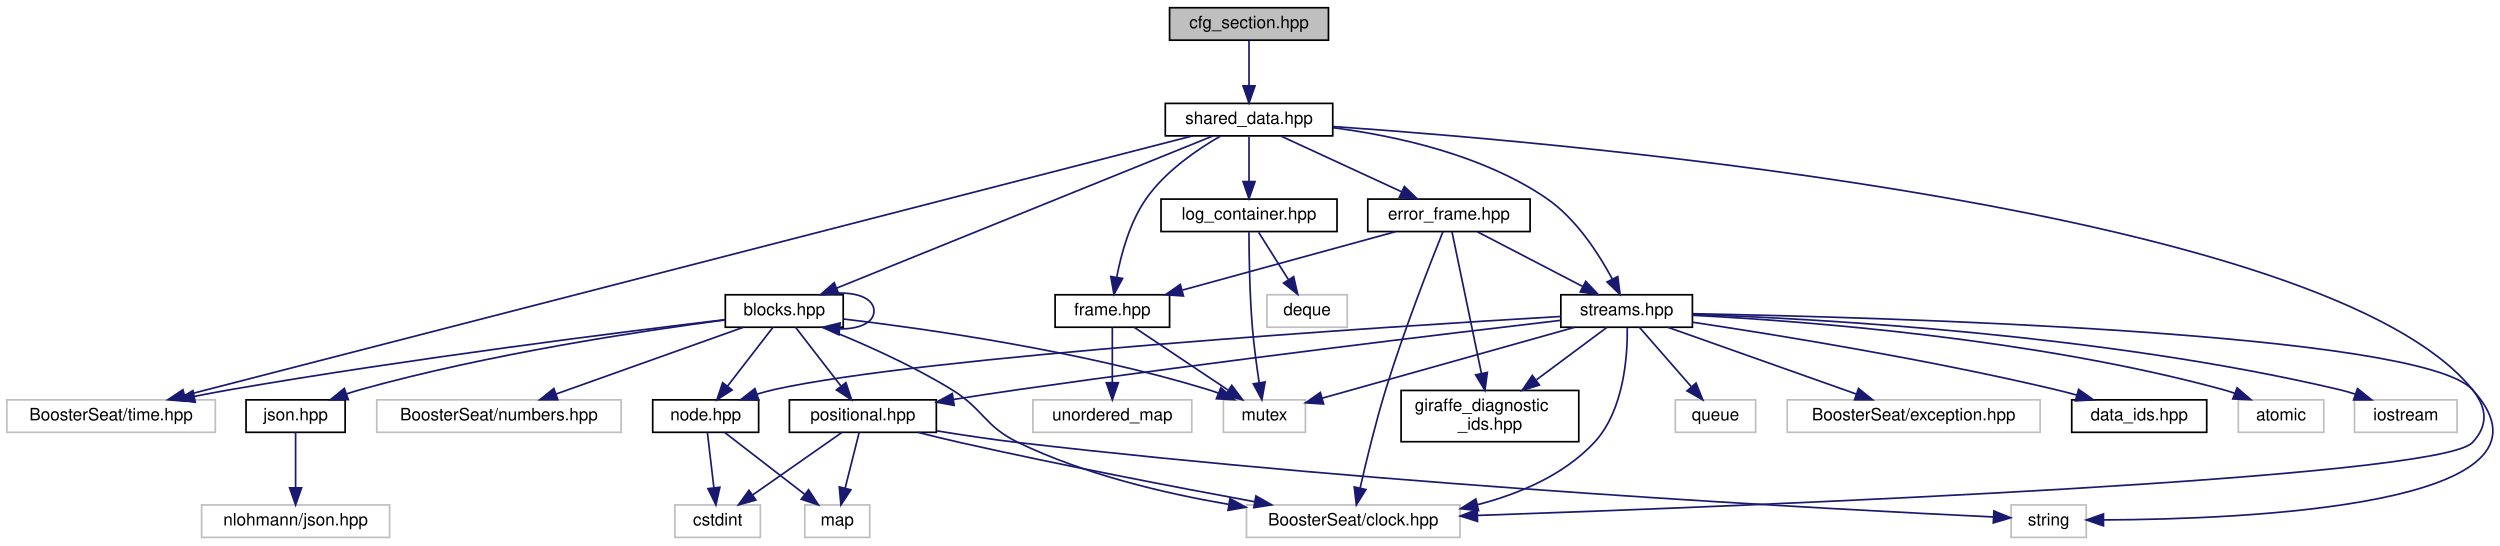
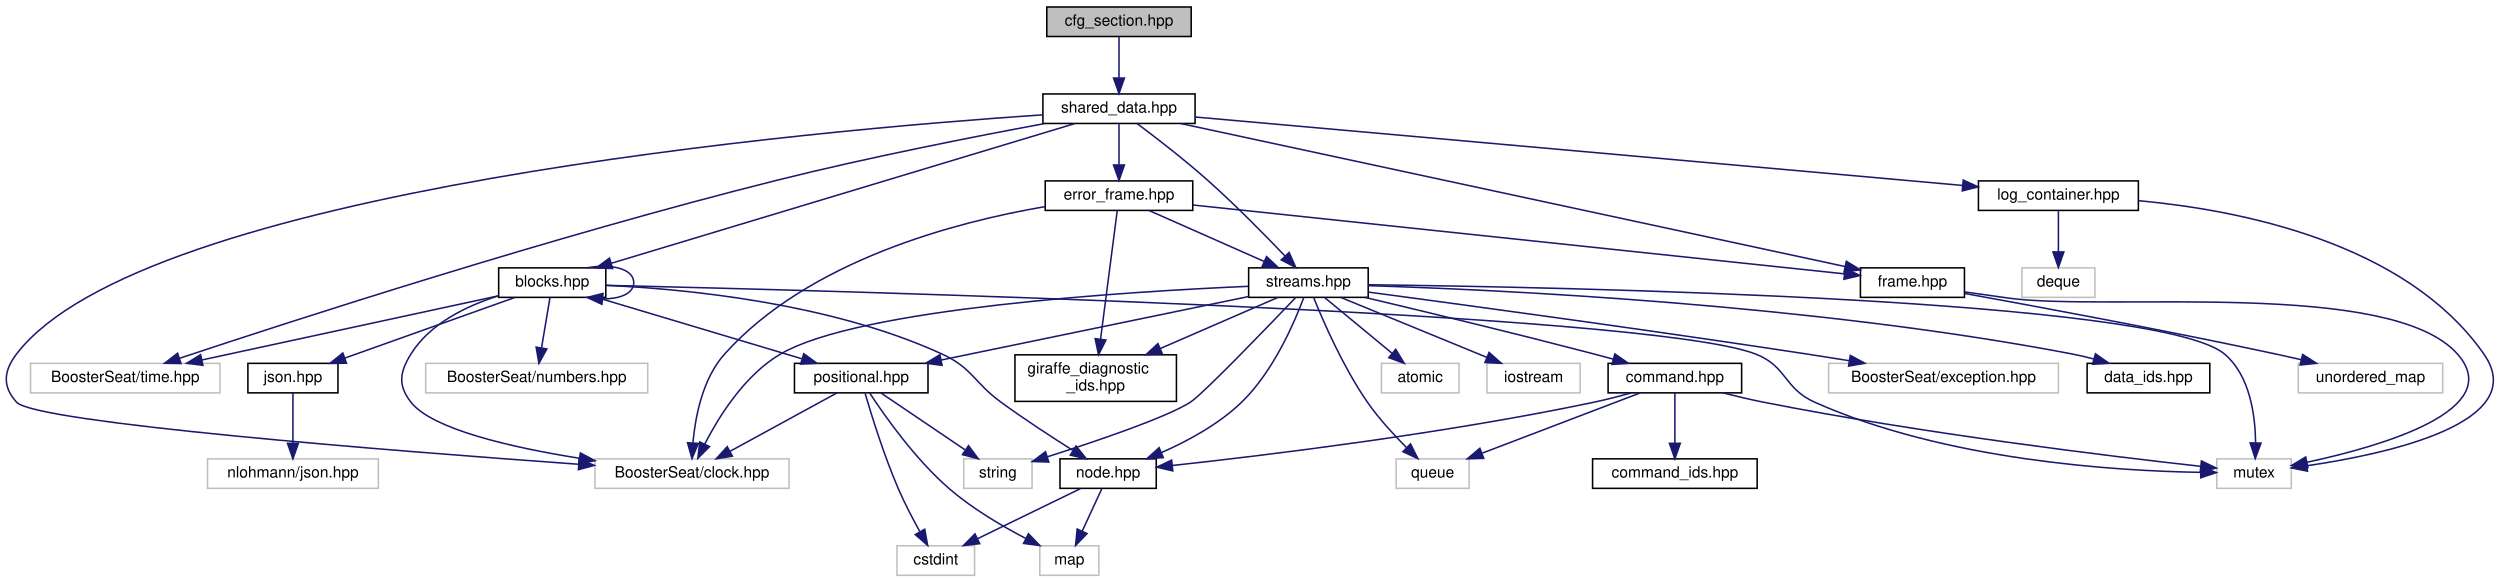
- <svg xmlns="http://www.w3.org/2000/svg" xmlns:xlink="http://www.w3.org/1999/xlink" width="1463pt" height="319pt" viewBox="0.00 0.00 1463.15 319.00">
-   <g id="graph0" class="graph" transform="scale(1 1) rotate(0) translate(4 315)">
+ <svg xmlns="http://www.w3.org/2000/svg" xmlns:xlink="http://www.w3.org/1999/xlink" width="1610pt" height="375pt" viewBox="0.00 0.00 1610.05 375.00">
+   <g id="graph0" class="graph" transform="scale(1 1) rotate(0) translate(4 371)">
    <g id="node1" class="node">
      <g id="a_node1">
        <a xlink:title="This file contains the base class for all configuration sections.">
-           <polygon fill="#bfbfbf" stroke="black" points="680.5,-291.5 680.5,-310.5 773.5,-310.5 773.5,-291.5 680.5,-291.5" />
-           <text text-anchor="middle" x="727" y="-298.5" font-family="Helvetica,sans-Serif" font-size="10.00">cfg_section.hpp</text>
+           <polygon fill="#bfbfbf" stroke="black" points="670.15,-347.5 670.15,-366.5 763.15,-366.5 763.15,-347.5 670.15,-347.5" />
+           <text text-anchor="middle" x="716.65" y="-354.5" font-family="Helvetica,sans-Serif" font-size="10.00">cfg_section.hpp</text>
        </a>
      </g>
    </g>
    <g id="node2" class="node">
      <g id="a_node2">
        <a xlink:href="shared__data_8hpp.html" target="_top" xlink:title="Contains the SharedData struct, used across all modules and extensions.">
-           <polygon fill="none" stroke="black" points="678,-235.5 678,-254.5 776,-254.5 776,-235.5 678,-235.5" />
-           <text text-anchor="middle" x="727" y="-242.5" font-family="Helvetica,sans-Serif" font-size="10.00">shared_data.hpp</text>
+           <polygon fill="none" stroke="black" points="667.65,-291.5 667.65,-310.5 765.65,-310.5 765.65,-291.5 667.65,-291.5" />
+           <text text-anchor="middle" x="716.65" y="-298.5" font-family="Helvetica,sans-Serif" font-size="10.00">shared_data.hpp</text>
        </a>
      </g>
    </g>
    <g id="edge1" class="edge">
-       <path fill="none" stroke="midnightblue" d="M727,-291.08C727,-284.01 727,-273.86 727,-264.99" />
-       <polygon fill="midnightblue" stroke="midnightblue" points="730.5,-264.75 727,-254.75 723.5,-264.75 730.5,-264.75" />
+       <path fill="none" stroke="midnightblue" d="M716.65,-347.08C716.65,-340.01 716.65,-329.86 716.65,-320.99" />
+       <polygon fill="midnightblue" stroke="midnightblue" points="720.15,-320.75 716.65,-310.75 713.15,-320.75 720.15,-320.75" />
    </g>
    <g id="node3" class="node">
      <g id="a_node3">
        <a xlink:title=" ">
-           <polygon fill="none" stroke="#bfbfbf" points="725.5,-0.5 725.5,-19.5 850.5,-19.5 850.5,-0.5 725.5,-0.5" />
-           <text text-anchor="middle" x="788" y="-7.5" font-family="Helvetica,sans-Serif" font-size="10.00">BoosterSeat/clock.hpp</text>
+           <polygon fill="none" stroke="#bfbfbf" points="379.15,-56.5 379.15,-75.5 504.15,-75.5 504.15,-56.5 379.15,-56.5" />
+           <text text-anchor="middle" x="441.65" y="-63.5" font-family="Helvetica,sans-Serif" font-size="10.00">BoosterSeat/clock.hpp</text>
        </a>
      </g>
    </g>
    <g id="edge2" class="edge">
-       <path fill="none" stroke="midnightblue" d="M776.21,-240.96C923.93,-230.71 1358.54,-191.98 1443,-87 1451.64,-76.26 1452.4,-66.07 1443,-56 1423.37,-34.97 1027.3,-19.12 860.77,-13.36" />
-       <polygon fill="midnightblue" stroke="midnightblue" points="860.73,-9.86 850.62,-13.01 860.49,-16.86 860.73,-9.86" />
+       <path fill="none" stroke="midnightblue" d="M667.62,-297.07C520.47,-287.13 87.79,-249.21 6.65,-143 -1.71,-132.05 -2.58,-122.23 6.65,-112 18.6,-98.75 247.65,-80.69 368.45,-72.03" />
+       <polygon fill="midnightblue" stroke="midnightblue" points="369,-75.5 378.73,-71.3 368.5,-68.52 369,-75.5" />
    </g>
    <g id="node4" class="node">
      <g id="a_node4">
        <a xlink:title=" ">
-           <polygon fill="none" stroke="#bfbfbf" points="0,-62 0,-81 122,-81 122,-62 0,-62" />
-           <text text-anchor="middle" x="61" y="-69" font-family="Helvetica,sans-Serif" font-size="10.00">BoosterSeat/time.hpp</text>
+           <polygon fill="none" stroke="#bfbfbf" points="15.65,-118 15.65,-137 137.65,-137 137.65,-118 15.65,-118" />
+           <text text-anchor="middle" x="76.65" y="-125" font-family="Helvetica,sans-Serif" font-size="10.00">BoosterSeat/time.hpp</text>
        </a>
      </g>
    </g>
    <g id="edge3" class="edge">
-       <path fill="none" stroke="midnightblue" d="M693.97,-235.5C583.69,-207.1 228.1,-115.53 104.12,-83.6" />
-       <polygon fill="midnightblue" stroke="midnightblue" points="104.78,-80.16 94.23,-81.06 103.04,-86.94 104.78,-80.16" />
+       <path fill="none" stroke="midnightblue" d="M668.75,-291.44C624,-283.14 555.46,-269.7 496.65,-255 352.3,-218.92 183.63,-164.23 111.86,-140.35" />
+       <polygon fill="midnightblue" stroke="midnightblue" points="112.58,-136.9 101.98,-137.05 110.36,-143.54 112.58,-136.9" />
    </g>
    <g id="node5" class="node">
      <g id="a_node5">
        <a xlink:href="blocks_8hpp.html" target="_top" xlink:title=" ">
-           <polygon fill="none" stroke="black" points="420.5,-123.5 420.5,-142.5 489.5,-142.5 489.5,-123.5 420.5,-123.5" />
-           <text text-anchor="middle" x="455" y="-130.5" font-family="Helvetica,sans-Serif" font-size="10.00">blocks.hpp</text>
+           <polygon fill="none" stroke="black" points="317.15,-179.5 317.15,-198.5 386.15,-198.5 386.15,-179.5 317.15,-179.5" />
+           <text text-anchor="middle" x="351.65" y="-186.5" font-family="Helvetica,sans-Serif" font-size="10.00">blocks.hpp</text>
        </a>
      </g>
    </g>
    <g id="edge4" class="edge">
-       <path fill="none" stroke="midnightblue" d="M705.66,-235.37C657.69,-215.97 541.22,-168.87 485.58,-146.37" />
-       <polygon fill="midnightblue" stroke="midnightblue" points="486.83,-143.1 476.24,-142.59 484.2,-149.59 486.83,-143.1" />
+       <path fill="none" stroke="midnightblue" d="M688.31,-291.46C623.28,-271.86 463.3,-223.65 389.75,-201.48" />
+       <polygon fill="midnightblue" stroke="midnightblue" points="390.55,-198.07 379.97,-198.53 388.53,-204.77 390.55,-198.07" />
    </g>
    <g id="node15" class="node">
      <g id="a_node15">
        <a xlink:href="error__frame_8hpp.html" target="_top" xlink:title="The error frame.">
-           <polygon fill="none" stroke="black" points="796.5,-179.5 796.5,-198.5 891.5,-198.5 891.5,-179.5 796.5,-179.5" />
-           <text text-anchor="middle" x="844" y="-186.5" font-family="Helvetica,sans-Serif" font-size="10.00">error_frame.hpp</text>
+           <polygon fill="none" stroke="black" points="669.15,-235.5 669.15,-254.5 764.15,-254.5 764.15,-235.5 669.15,-235.5" />
+           <text text-anchor="middle" x="716.65" y="-242.5" font-family="Helvetica,sans-Serif" font-size="10.00">error_frame.hpp</text>
        </a>
      </g>
    </g>
    <g id="edge20" class="edge">
-       <path fill="none" stroke="midnightblue" d="M745.54,-235.44C764.62,-226.64 794.57,-212.81 816.44,-202.72" />
-       <polygon fill="midnightblue" stroke="midnightblue" points="817.93,-205.88 825.55,-198.52 815,-199.53 817.93,-205.88" />
+       <path fill="none" stroke="midnightblue" d="M716.65,-291.08C716.65,-284.01 716.65,-273.86 716.65,-264.99" />
+       <polygon fill="midnightblue" stroke="midnightblue" points="720.15,-264.75 716.65,-254.75 713.15,-264.75 720.15,-264.75" />
    </g>
    <g id="node16" class="node">
      <g id="a_node16">
        <a xlink:href="frame_8hpp.html" target="_top" xlink:title=" ">
-           <polygon fill="none" stroke="black" points="613.5,-123.5 613.5,-142.5 680.5,-142.5 680.5,-123.5 613.5,-123.5" />
-           <text text-anchor="middle" x="647" y="-130.5" font-family="Helvetica,sans-Serif" font-size="10.00">frame.hpp</text>
-         </a>
-       </g>
-     </g>
-     <g id="edge38" class="edge">
-       <path fill="none" stroke="midnightblue" d="M710.44,-235.46C696.9,-227.68 678.24,-214.98 667,-199 657.34,-185.27 652.24,-166.74 649.62,-152.98" />
-       <polygon fill="midnightblue" stroke="midnightblue" points="653.01,-152.05 647.95,-142.75 646.11,-153.18 653.01,-152.05" />
+           <polygon fill="none" stroke="black" points="1194.15,-179.5 1194.15,-198.5 1261.15,-198.5 1261.15,-179.5 1194.15,-179.5" />
+           <text text-anchor="middle" x="1227.65" y="-186.5" font-family="Helvetica,sans-Serif" font-size="10.00">frame.hpp</text>
+         </a>
+       </g>
+     </g>
+     <g id="edge43" class="edge">
+       <path fill="none" stroke="midnightblue" d="M756.32,-291.46C850.43,-271.2 1086.56,-220.37 1184.27,-199.34" />
+       <polygon fill="midnightblue" stroke="midnightblue" points="1185.08,-202.74 1194.12,-197.22 1183.6,-195.9 1185.08,-202.74" />
    </g>
    <g id="node19" class="node">
      <g id="a_node19">
        <a xlink:href="streams_8hpp.html" target="_top" xlink:title="The header file for the data streams.">
-           <polygon fill="none" stroke="black" points="909.5,-123.5 909.5,-142.5 986.5,-142.5 986.5,-123.5 909.5,-123.5" />
-           <text text-anchor="middle" x="948" y="-130.5" font-family="Helvetica,sans-Serif" font-size="10.00">streams.hpp</text>
-         </a>
-       </g>
-     </g>
-     <g id="edge42" class="edge">
-       <path fill="none" stroke="midnightblue" d="M776.08,-240.29C813.12,-235.48 863.76,-224.42 901,-199 918.38,-187.14 931.62,-166.63 939.55,-151.82" />
-       <polygon fill="midnightblue" stroke="midnightblue" points="942.8,-153.15 944.18,-142.65 936.55,-150 942.8,-153.15" />
-     </g>
-     <g id="node25" class="node">
-       <g id="a_node25">
+           <polygon fill="none" stroke="black" points="800.15,-179.5 800.15,-198.5 877.15,-198.5 877.15,-179.5 800.15,-179.5" />
+           <text text-anchor="middle" x="838.65" y="-186.5" font-family="Helvetica,sans-Serif" font-size="10.00">streams.hpp</text>
+         </a>
+       </g>
+     </g>
+     <g id="edge47" class="edge">
+       <path fill="none" stroke="midnightblue" d="M728.33,-291.42C740.08,-282.63 758.58,-268.41 773.65,-255 791.43,-239.19 810.54,-219.76 823.41,-206.28" />
+       <polygon fill="midnightblue" stroke="midnightblue" points="826.21,-208.41 830.54,-198.74 821.13,-203.59 826.21,-208.41" />
+     </g>
+     <g id="node27" class="node">
+       <g id="a_node27">
        <a xlink:href="log__container_8hpp.html" target="_top" xlink:title="A simple logging system for debugging.">
-           <polygon fill="none" stroke="black" points="675.5,-179.5 675.5,-198.5 778.5,-198.5 778.5,-179.5 675.5,-179.5" />
-           <text text-anchor="middle" x="727" y="-186.5" font-family="Helvetica,sans-Serif" font-size="10.00">log_container.hpp</text>
-         </a>
-       </g>
-     </g>
-     <g id="edge39" class="edge">
-       <path fill="none" stroke="midnightblue" d="M727,-235.08C727,-228.01 727,-217.86 727,-208.99" />
-       <polygon fill="midnightblue" stroke="midnightblue" points="730.5,-208.75 727,-198.75 723.5,-208.75 730.5,-208.75" />
+           <polygon fill="none" stroke="black" points="1270.15,-235.5 1270.15,-254.5 1373.15,-254.5 1373.15,-235.5 1270.15,-235.5" />
+           <text text-anchor="middle" x="1321.65" y="-242.5" font-family="Helvetica,sans-Serif" font-size="10.00">log_container.hpp</text>
+         </a>
+       </g>
+     </g>
+     <g id="edge44" class="edge">
+       <path fill="none" stroke="midnightblue" d="M765.76,-295.64C856.03,-287.62 1054.42,-269.98 1221.65,-255 1234.05,-253.89 1247.31,-252.7 1259.99,-251.56" />
+       <polygon fill="midnightblue" stroke="midnightblue" points="1260.36,-255.04 1270.01,-250.66 1259.73,-248.07 1260.36,-255.04" />
    </g>
    <g id="edge6" class="edge">
-       <path fill="none" stroke="midnightblue" d="M477.58,-123.45C497.96,-115.31 528.44,-102.1 553,-87 571.86,-75.41 572.05,-65.6 592,-56 630.55,-37.44 677.11,-26.34 715.17,-19.81" />
-       <polygon fill="midnightblue" stroke="midnightblue" points="715.86,-23.24 725.16,-18.16 714.73,-16.33 715.86,-23.24" />
+       <path fill="none" stroke="midnightblue" d="M316.92,-180.46C296.74,-174.11 272.93,-162.76 260.65,-143 253.38,-131.3 252.16,-122.85 260.65,-112 274.28,-94.57 324.94,-82.92 369.21,-75.86" />
+       <polygon fill="midnightblue" stroke="midnightblue" points="369.77,-79.31 379.13,-74.33 368.71,-72.39 369.77,-79.31" />
    </g>
    <g id="edge8" class="edge">
-       <path fill="none" stroke="midnightblue" d="M420.36,-127.95C360.96,-120.84 235.93,-105.13 131,-87 124.18,-85.82 117.01,-84.47 109.97,-83.07" />
-       <polygon fill="midnightblue" stroke="midnightblue" points="110.29,-79.57 99.79,-81.01 108.9,-86.43 110.29,-79.57" />
+       <path fill="none" stroke="midnightblue" d="M317.1,-180.52C268.89,-170.09 181.17,-151.11 126.06,-139.19" />
+       <polygon fill="midnightblue" stroke="midnightblue" points="126.68,-135.74 116.17,-137.05 125.2,-142.59 126.68,-135.74" />
    </g>
    <g id="edge9" class="edge">
-       <path fill="none" stroke="midnightblue" d="M477.39,-142.53C492.61,-145.31 507.5,-142.13 507.5,-133 507.5,-125.94 498.59,-122.44 487.51,-122.5" />
-       <polygon fill="midnightblue" stroke="midnightblue" points="487.01,-119.03 477.39,-123.47 487.68,-126 487.01,-119.03" />
+       <path fill="none" stroke="midnightblue" d="M374.04,-198.53C389.26,-201.31 404.15,-198.13 404.15,-189 404.15,-181.94 395.24,-178.44 384.16,-178.5" />
+       <polygon fill="midnightblue" stroke="midnightblue" points="383.66,-175.03 374.04,-179.47 384.33,-182 383.66,-175.03" />
    </g>
    <g id="node6" class="node">
      <g id="a_node6">
        <a xlink:title=" ">
-           <polygon fill="none" stroke="#bfbfbf" points="712,-62 712,-81 760,-81 760,-62 712,-62" />
-           <text text-anchor="middle" x="736" y="-69" font-family="Helvetica,sans-Serif" font-size="10.00">mutex</text>
+           <polygon fill="none" stroke="#bfbfbf" points="1423.65,-56.5 1423.65,-75.5 1471.65,-75.5 1471.65,-56.5 1423.65,-56.5" />
+           <text text-anchor="middle" x="1447.65" y="-63.5" font-family="Helvetica,sans-Serif" font-size="10.00">mutex</text>
        </a>
      </g>
    </g>
    <g id="edge5" class="edge">
-       <path fill="none" stroke="midnightblue" d="M489.7,-128.31C538.22,-122.56 628.72,-109.71 703,-87 704.93,-86.41 706.9,-85.74 708.86,-85.02" />
-       <polygon fill="midnightblue" stroke="midnightblue" points="710.53,-88.11 718.48,-81.11 707.9,-81.63 710.53,-88.11" />
+       <path fill="none" stroke="midnightblue" d="M386.29,-187.24C527.72,-183.98 1057.1,-170.07 1126.65,-143 1146.96,-135.09 1144.76,-120.91 1164.65,-112 1248.3,-74.55 1358.1,-67.69 1413.11,-66.8" />
+       <polygon fill="midnightblue" stroke="midnightblue" points="1413.39,-70.29 1423.35,-66.69 1413.32,-63.29 1413.39,-70.29" />
    </g>
    <g id="node7" class="node">
      <g id="a_node7">
        <a xlink:title=" ">
-           <polygon fill="none" stroke="#bfbfbf" points="216.5,-62 216.5,-81 359.5,-81 359.5,-62 216.5,-62" />
-           <text text-anchor="middle" x="288" y="-69" font-family="Helvetica,sans-Serif" font-size="10.00">BoosterSeat/numbers.hpp</text>
+           <polygon fill="none" stroke="#bfbfbf" points="270.15,-118 270.15,-137 413.15,-137 413.15,-118 270.15,-118" />
+           <text text-anchor="middle" x="341.65" y="-125" font-family="Helvetica,sans-Serif" font-size="10.00">BoosterSeat/numbers.hpp</text>
        </a>
      </g>
    </g>
    <g id="edge7" class="edge">
-       <path fill="none" stroke="midnightblue" d="M431.07,-123.48C402.3,-113.22 353.84,-95.96 321.4,-84.4" />
-       <polygon fill="midnightblue" stroke="midnightblue" points="322.48,-81.07 311.88,-81.01 320.13,-87.66 322.48,-81.07" />
+       <path fill="none" stroke="midnightblue" d="M350.22,-179.48C348.81,-171.08 346.61,-157.98 344.79,-147.16" />
+       <polygon fill="midnightblue" stroke="midnightblue" points="348.19,-146.29 343.08,-137.01 341.29,-147.45 348.19,-146.29" />
    </g>
    <g id="node8" class="node">
      <g id="a_node8">
        <a xlink:href="json_8hpp.html" target="_top" xlink:title="Simple wrapper around nlohmann/json.hpp to provide a common interface.">
-           <polygon fill="none" stroke="black" points="140,-62 140,-81 198,-81 198,-62 140,-62" />
-           <text text-anchor="middle" x="169" y="-69" font-family="Helvetica,sans-Serif" font-size="10.00">json.hpp</text>
+           <polygon fill="none" stroke="black" points="155.65,-118 155.65,-137 213.65,-137 213.65,-118 155.65,-118" />
+           <text text-anchor="middle" x="184.65" y="-125" font-family="Helvetica,sans-Serif" font-size="10.00">json.hpp</text>
        </a>
      </g>
    </g>
    <g id="edge10" class="edge">
-       <path fill="none" stroke="midnightblue" d="M420.45,-127.79C372.11,-121.43 281.82,-107.87 207,-87 204.35,-86.26 201.63,-85.41 198.91,-84.5" />
-       <polygon fill="midnightblue" stroke="midnightblue" points="199.87,-81.13 189.28,-81.03 197.5,-87.71 199.87,-81.13" />
+       <path fill="none" stroke="midnightblue" d="M327.72,-179.48C298.95,-169.22 250.49,-151.96 218.05,-140.4" />
+       <polygon fill="midnightblue" stroke="midnightblue" points="219.13,-137.07 208.53,-137.01 216.78,-143.66 219.13,-137.07" />
    </g>
    <g id="node10" class="node">
      <g id="a_node10">
        <a xlink:href="node_8hpp.html" target="_top" xlink:title="Contains structures that are used to identify components of the flight system.">
-           <polygon fill="none" stroke="black" points="378,-62 378,-81 440,-81 440,-62 378,-62" />
-           <text text-anchor="middle" x="409" y="-69" font-family="Helvetica,sans-Serif" font-size="10.00">node.hpp</text>
+           <polygon fill="none" stroke="black" points="678.65,-56.5 678.65,-75.5 740.65,-75.5 740.65,-56.5 678.65,-56.5" />
+           <text text-anchor="middle" x="709.65" y="-63.5" font-family="Helvetica,sans-Serif" font-size="10.00">node.hpp</text>
        </a>
      </g>
    </g>
    <g id="edge12" class="edge">
-       <path fill="none" stroke="midnightblue" d="M448.41,-123.48C441.51,-114.55 430.5,-100.31 421.87,-89.14" />
-       <polygon fill="midnightblue" stroke="midnightblue" points="424.46,-86.78 415.58,-81.01 418.93,-91.06 424.46,-86.78" />
+       <path fill="none" stroke="midnightblue" d="M386.15,-187.24C436.1,-184.96 530.45,-176.19 602.65,-143 622.45,-133.9 623.05,-124.86 640.65,-112 655.66,-101.03 673.22,-89.6 686.87,-81" />
+       <polygon fill="midnightblue" stroke="midnightblue" points="688.98,-83.81 695.61,-75.54 685.28,-77.87 688.98,-83.81" />
    </g>
    <g id="node13" class="node">
      <g id="a_node13">
        <a xlink:href="positional_8hpp.html" target="_top" xlink:title="Positional data for the flight system (gps/imu data)">
-           <polygon fill="none" stroke="black" points="458,-62 458,-81 544,-81 544,-62 458,-62" />
-           <text text-anchor="middle" x="501" y="-69" font-family="Helvetica,sans-Serif" font-size="10.00">positional.hpp</text>
+           <polygon fill="none" stroke="black" points="507.65,-118 507.65,-137 593.65,-137 593.65,-118 507.65,-118" />
+           <text text-anchor="middle" x="550.65" y="-125" font-family="Helvetica,sans-Serif" font-size="10.00">positional.hpp</text>
        </a>
      </g>
    </g>
    <g id="edge15" class="edge">
-       <path fill="none" stroke="midnightblue" d="M461.59,-123.48C468.49,-114.55 479.5,-100.31 488.13,-89.14" />
-       <polygon fill="midnightblue" stroke="midnightblue" points="491.07,-91.06 494.42,-81.01 485.54,-86.78 491.07,-91.06" />
+       <path fill="none" stroke="midnightblue" d="M380.16,-179.48C414.89,-169.09 473.69,-151.51 512.34,-139.95" />
+       <polygon fill="midnightblue" stroke="midnightblue" points="513.61,-143.23 522.19,-137.01 511.61,-136.52 513.61,-143.23" />
    </g>
    <g id="node9" class="node">
      <g id="a_node9">
        <a xlink:title=" ">
-           <polygon fill="none" stroke="#bfbfbf" points="114,-0.5 114,-19.5 224,-19.5 224,-0.5 114,-0.5" />
-           <text text-anchor="middle" x="169" y="-7.5" font-family="Helvetica,sans-Serif" font-size="10.00">nlohmann/json.hpp</text>
+           <polygon fill="none" stroke="#bfbfbf" points="129.65,-56.5 129.65,-75.5 239.65,-75.5 239.65,-56.5 129.65,-56.5" />
+           <text text-anchor="middle" x="184.65" y="-63.5" font-family="Helvetica,sans-Serif" font-size="10.00">nlohmann/json.hpp</text>
        </a>
      </g>
    </g>
    <g id="edge11" class="edge">
-       <path fill="none" stroke="midnightblue" d="M169,-61.98C169,-53.58 169,-40.48 169,-29.66" />
-       <polygon fill="midnightblue" stroke="midnightblue" points="172.5,-29.51 169,-19.51 165.5,-29.51 172.5,-29.51" />
+       <path fill="none" stroke="midnightblue" d="M184.65,-117.98C184.65,-109.58 184.65,-96.48 184.65,-85.66" />
+       <polygon fill="midnightblue" stroke="midnightblue" points="188.15,-85.51 184.65,-75.51 181.15,-85.51 188.15,-85.51" />
    </g>
    <g id="node11" class="node">
      <g id="a_node11">
        <a xlink:title=" ">
-           <polygon fill="none" stroke="#bfbfbf" points="391,-0.5 391,-19.5 441,-19.5 441,-0.5 391,-0.5" />
-           <text text-anchor="middle" x="416" y="-7.5" font-family="Helvetica,sans-Serif" font-size="10.00">cstdint</text>
+           <polygon fill="none" stroke="#bfbfbf" points="573.65,-0.5 573.65,-19.5 623.65,-19.5 623.65,-0.5 573.65,-0.5" />
+           <text text-anchor="middle" x="598.65" y="-7.5" font-family="Helvetica,sans-Serif" font-size="10.00">cstdint</text>
        </a>
      </g>
    </g>
    <g id="edge13" class="edge">
-       <path fill="none" stroke="midnightblue" d="M410,-61.98C410.99,-53.58 412.53,-40.48 413.8,-29.66" />
-       <polygon fill="midnightblue" stroke="midnightblue" points="417.31,-29.85 415,-19.51 410.35,-29.03 417.31,-29.85" />
+       <path fill="none" stroke="midnightblue" d="M691.82,-56.32C673.93,-47.62 646.18,-34.12 625.61,-24.11" />
+       <polygon fill="midnightblue" stroke="midnightblue" points="626.96,-20.88 616.44,-19.65 623.9,-27.18 626.96,-20.88" />
    </g>
    <g id="node12" class="node">
      <g id="a_node12">
        <a xlink:title=" ">
-           <polygon fill="none" stroke="#bfbfbf" points="467,-0.5 467,-19.5 505,-19.5 505,-0.5 467,-0.5" />
-           <text text-anchor="middle" x="486" y="-7.5" font-family="Helvetica,sans-Serif" font-size="10.00">map</text>
+           <polygon fill="none" stroke="#bfbfbf" points="665.65,-0.5 665.65,-19.5 703.65,-19.5 703.65,-0.5 665.65,-0.5" />
+           <text text-anchor="middle" x="684.65" y="-7.5" font-family="Helvetica,sans-Serif" font-size="10.00">map</text>
        </a>
      </g>
    </g>
    <g id="edge14" class="edge">
-       <path fill="none" stroke="midnightblue" d="M420.03,-61.98C432.27,-52.52 452.23,-37.1 466.99,-25.69" />
-       <polygon fill="midnightblue" stroke="midnightblue" points="469.22,-28.39 474.99,-19.51 464.94,-22.85 469.22,-28.39" />
+       <path fill="none" stroke="midnightblue" d="M705.52,-56.08C702.14,-48.77 697.23,-38.18 693.03,-29.1" />
+       <polygon fill="midnightblue" stroke="midnightblue" points="696.08,-27.36 688.7,-19.75 689.73,-30.3 696.08,-27.36" />
    </g>
    <g id="edge19" class="edge">
-       <path fill="none" stroke="midnightblue" d="M533.18,-61.98C541.26,-59.93 549.93,-57.81 558,-56 616.43,-42.86 683.71,-29.95 730.34,-21.36" />
-       <polygon fill="midnightblue" stroke="midnightblue" points="731.06,-24.78 740.26,-19.54 729.8,-17.9 731.06,-24.78" />
+       <path fill="none" stroke="midnightblue" d="M535.03,-117.98C517.06,-108.17 487.33,-91.93 466.24,-80.42" />
+       <polygon fill="midnightblue" stroke="midnightblue" points="467.69,-77.23 457.24,-75.51 464.34,-83.37 467.69,-77.23" />
    </g>
    <g id="edge16" class="edge">
-       <path fill="none" stroke="midnightblue" d="M488.82,-61.98C475.19,-52.43 452.87,-36.81 436.53,-25.37" />
-       <polygon fill="midnightblue" stroke="midnightblue" points="438.36,-22.38 428.16,-19.51 434.34,-28.11 438.36,-22.38" />
+       <path fill="none" stroke="midnightblue" d="M553.16,-117.65C557.11,-104.11 565.29,-77.59 574.65,-56 578.66,-46.76 583.84,-36.85 588.37,-28.68" />
+       <polygon fill="midnightblue" stroke="midnightblue" points="591.54,-30.18 593.43,-19.75 585.45,-26.72 591.54,-30.18" />
    </g>
    <g id="edge17" class="edge">
-       <path fill="none" stroke="midnightblue" d="M498.85,-61.98C496.71,-53.49 493.36,-40.2 490.62,-29.32" />
-       <polygon fill="midnightblue" stroke="midnightblue" points="493.98,-28.35 488.15,-19.51 487.2,-30.06 493.98,-28.35" />
+       <path fill="none" stroke="midnightblue" d="M556.13,-117.85C565.42,-103.65 585.45,-75.08 607.65,-56 622.43,-43.3 641.29,-32.21 656.65,-24.21" />
+       <polygon fill="midnightblue" stroke="midnightblue" points="658.34,-27.28 665.69,-19.65 655.19,-21.03 658.34,-27.28" />
    </g>
    <g id="node14" class="node">
      <g id="a_node14">
        <a xlink:title=" ">
-           <polygon fill="none" stroke="#bfbfbf" points="1173,-0.5 1173,-19.5 1217,-19.5 1217,-0.5 1173,-0.5" />
-           <text text-anchor="middle" x="1195" y="-7.5" font-family="Helvetica,sans-Serif" font-size="10.00">string</text>
+           <polygon fill="none" stroke="#bfbfbf" points="616.65,-56.5 616.65,-75.5 660.65,-75.5 660.65,-56.5 616.65,-56.5" />
+           <text text-anchor="middle" x="638.65" y="-63.5" font-family="Helvetica,sans-Serif" font-size="10.00">string</text>
        </a>
      </g>
    </g>
    <g id="edge18" class="edge">
-       <path fill="none" stroke="midnightblue" d="M544.41,-62.83C559.44,-60.37 576.43,-57.82 592,-56 809.18,-30.64 1072.12,-16.76 1162.6,-12.46" />
-       <polygon fill="midnightblue" stroke="midnightblue" points="1162.94,-15.95 1172.76,-11.99 1162.61,-8.96 1162.94,-15.95" />
+       <path fill="none" stroke="midnightblue" d="M563.26,-117.98C577.37,-108.43 600.48,-92.81 617.4,-81.37" />
+       <polygon fill="midnightblue" stroke="midnightblue" points="619.74,-84.01 626.07,-75.51 615.82,-78.21 619.74,-84.01" />
    </g>
    <g id="edge21" class="edge">
-       <path fill="none" stroke="midnightblue" d="M840.52,-179.46C833.56,-162.19 817.69,-121.81 807,-87 801.02,-67.54 795.54,-44.86 792.02,-29.37" />
-       <polygon fill="midnightblue" stroke="midnightblue" points="795.41,-28.51 789.82,-19.52 788.58,-30.04 795.41,-28.51" />
+       <path fill="none" stroke="midnightblue" d="M668.91,-237.93C611.68,-228.11 516.75,-203.33 462.65,-143 448.54,-127.27 443.81,-102.87 442.28,-85.98" />
+       <polygon fill="midnightblue" stroke="midnightblue" points="445.76,-85.46 441.66,-75.69 438.77,-85.88 445.76,-85.46" />
    </g>
    <g id="edge22" class="edge">
-       <path fill="none" stroke="midnightblue" d="M812.78,-179.44C779.07,-170.2 725.2,-155.44 688.07,-145.26" />
-       <polygon fill="midnightblue" stroke="midnightblue" points="688.64,-141.78 678.07,-142.52 686.79,-148.54 688.64,-141.78" />
+       <path fill="none" stroke="midnightblue" d="M764.27,-238.97C862.9,-228.55 1088.27,-204.73 1183.68,-194.65" />
+       <polygon fill="midnightblue" stroke="midnightblue" points="1184.28,-198.1 1193.85,-193.57 1183.54,-191.14 1184.28,-198.1" />
    </g>
    <g id="node18" class="node">
      <g id="a_node18">
        <a xlink:href="giraffe__diagnostic__ids_8hpp.html" target="_top" xlink:title=" ">
-           <polygon fill="none" stroke="black" points="816,-56.5 816,-86.5 920,-86.5 920,-56.5 816,-56.5" />
-           <text text-anchor="start" x="824" y="-74.5" font-family="Helvetica,sans-Serif" font-size="10.00">giraffe_diagnostic</text>
-           <text text-anchor="middle" x="868" y="-63.5" font-family="Helvetica,sans-Serif" font-size="10.00">_ids.hpp</text>
+           <polygon fill="none" stroke="black" points="649.65,-112.5 649.65,-142.5 753.65,-142.5 753.65,-112.5 649.65,-112.5" />
+           <text text-anchor="start" x="657.65" y="-130.5" font-family="Helvetica,sans-Serif" font-size="10.00">giraffe_diagnostic</text>
+           <text text-anchor="middle" x="701.65" y="-119.5" font-family="Helvetica,sans-Serif" font-size="10.00">_ids.hpp</text>
        </a>
      </g>
    </g>
    <g id="edge25" class="edge">
-       <path fill="none" stroke="midnightblue" d="M845.8,-179.32C849.41,-161.97 857.62,-122.46 862.98,-96.66" />
-       <polygon fill="midnightblue" stroke="midnightblue" points="866.47,-97.05 865.08,-86.55 859.62,-95.62 866.47,-97.05" />
+       <path fill="none" stroke="midnightblue" d="M715.52,-235.32C713.27,-217.97 708.14,-178.46 704.79,-152.66" />
+       <polygon fill="midnightblue" stroke="midnightblue" points="708.23,-152.01 703.47,-142.55 701.29,-152.91 708.23,-152.01" />
    </g>
    <g id="edge26" class="edge">
-       <path fill="none" stroke="midnightblue" d="M860.71,-179.32C877.31,-170.7 903,-157.36 922.22,-147.39" />
-       <polygon fill="midnightblue" stroke="midnightblue" points="924.07,-150.37 931.33,-142.65 920.84,-144.16 924.07,-150.37" />
+       <path fill="none" stroke="midnightblue" d="M735.98,-235.44C755.97,-226.6 787.39,-212.69 810.21,-202.59" />
+       <polygon fill="midnightblue" stroke="midnightblue" points="811.68,-205.76 819.41,-198.52 808.85,-199.36 811.68,-205.76" />
    </g>
    <g id="edge23" class="edge">
-       <path fill="none" stroke="midnightblue" d="M659.75,-123.48C674.03,-113.93 697.4,-98.31 714.51,-86.87" />
-       <polygon fill="midnightblue" stroke="midnightblue" points="716.9,-89.48 723.27,-81.01 713.01,-83.66 716.9,-89.48" />
+       <path fill="none" stroke="midnightblue" d="M1261.42,-182.97C1270.58,-181.64 1280.49,-180.24 1289.65,-179 1353.79,-170.35 1535.81,-191.51 1578.65,-143 1610.42,-107.03 1530.3,-83.72 1481.69,-73.3" />
+       <polygon fill="midnightblue" stroke="midnightblue" points="1482.34,-69.86 1471.84,-71.27 1480.93,-76.72 1482.34,-69.86" />
    </g>
    <g id="node17" class="node">
      <g id="a_node17">
        <a xlink:title=" ">
-           <polygon fill="none" stroke="#bfbfbf" points="600.5,-62 600.5,-81 693.5,-81 693.5,-62 600.5,-62" />
-           <text text-anchor="middle" x="647" y="-69" font-family="Helvetica,sans-Serif" font-size="10.00">unordered_map</text>
+           <polygon fill="none" stroke="#bfbfbf" points="1476.15,-118 1476.15,-137 1569.15,-137 1569.15,-118 1476.15,-118" />
+           <text text-anchor="middle" x="1522.65" y="-125" font-family="Helvetica,sans-Serif" font-size="10.00">unordered_map</text>
        </a>
      </g>
    </g>
    <g id="edge24" class="edge">
-       <path fill="none" stroke="midnightblue" d="M647,-123.48C647,-115.08 647,-101.98 647,-91.16" />
-       <polygon fill="midnightblue" stroke="midnightblue" points="650.5,-91.01 647,-81.01 643.5,-91.01 650.5,-91.01" />
+       <path fill="none" stroke="midnightblue" d="M1261.46,-181.97C1307.04,-173.74 1390.67,-158.25 1461.65,-143 1466.97,-141.86 1472.54,-140.61 1478.06,-139.34" />
+       <polygon fill="midnightblue" stroke="midnightblue" points="1478.93,-142.73 1487.87,-137.04 1477.34,-135.91 1478.93,-142.73" />
    </g>
    <g id="edge32" class="edge">
-       <path fill="none" stroke="midnightblue" d="M948.39,-123.21C948.58,-107.58 946.68,-74.85 929,-56 911.15,-36.97 885.29,-25.96 860.57,-19.6" />
-       <polygon fill="midnightblue" stroke="midnightblue" points="861.34,-16.18 850.8,-17.3 859.74,-23 861.34,-16.18" />
+       <path fill="none" stroke="midnightblue" d="M799.97,-186.61C722,-183.22 549.08,-172.51 498.65,-143 475.7,-129.57 459.04,-102.9 449.86,-85.01" />
+       <polygon fill="midnightblue" stroke="midnightblue" points="452.95,-83.35 445.43,-75.88 446.65,-86.4 452.95,-83.35" />
    </g>
    <g id="edge29" class="edge">
-       <path fill="none" stroke="midnightblue" d="M917.63,-123.48C878.47,-112.48 810.58,-93.43 769.82,-81.99" />
-       <polygon fill="midnightblue" stroke="midnightblue" points="770.65,-78.59 760.07,-79.26 768.75,-85.33 770.65,-78.59" />
-     </g>
-     <g id="edge36" class="edge">
-       <path fill="none" stroke="midnightblue" d="M909.45,-129.81C808.24,-123.86 536.77,-106.52 449,-87 445.76,-86.28 442.42,-85.36 439.11,-84.34" />
-       <polygon fill="midnightblue" stroke="midnightblue" points="440.05,-80.97 429.46,-81.06 437.8,-87.59 440.05,-80.97" />
-     </g>
-     <g id="edge37" class="edge">
-       <path fill="none" stroke="midnightblue" d="M909.49,-127.54C844.12,-119.89 707.33,-103.47 592,-87 579.75,-85.25 566.6,-83.23 554.2,-81.27" />
-       <polygon fill="midnightblue" stroke="midnightblue" points="554.43,-77.77 544.01,-79.64 553.33,-84.68 554.43,-77.77" />
+       <path fill="none" stroke="midnightblue" d="M877.25,-187.63C1001.68,-186.09 1386.6,-178.49 1428.65,-143 1445.02,-129.18 1448.44,-103.6 1448.65,-85.96" />
+       <polygon fill="midnightblue" stroke="midnightblue" points="1452.14,-85.64 1448.42,-75.72 1445.14,-85.79 1452.14,-85.64" />
+     </g>
+     <g id="edge41" class="edge">
+       <path fill="none" stroke="midnightblue" d="M835.68,-179.44C830.01,-164.19 816.35,-132.03 795.65,-112 781.07,-97.89 761.19,-87.1 744.21,-79.63" />
+       <polygon fill="midnightblue" stroke="midnightblue" points="745.19,-76.25 734.62,-75.61 742.49,-82.7 745.19,-76.25" />
+     </g>
+     <g id="edge42" class="edge">
+       <path fill="none" stroke="midnightblue" d="M800.11,-180.04C749.07,-169.49 658.89,-150.86 602.08,-139.13" />
+       <polygon fill="midnightblue" stroke="midnightblue" points="602.73,-135.69 592.23,-137.09 601.31,-142.54 602.73,-135.69" />
    </g>
    <g id="edge31" class="edge">
-       <path fill="none" stroke="midnightblue" d="M986.85,-131.41C1098.18,-129.32 1412.41,-120.49 1443,-87 1505.48,-18.58 1307.31,-11.05 1227.12,-10.73" />
-       <polygon fill="midnightblue" stroke="midnightblue" points="1227.07,-7.23 1217.07,-10.72 1227.07,-14.23 1227.07,-7.23" />
-     </g>
-     <g id="edge35" class="edge">
-       <path fill="none" stroke="midnightblue" d="M936.54,-123.48C925.8,-115.49 909.35,-103.25 895.25,-92.77" />
-       <polygon fill="midnightblue" stroke="midnightblue" points="896.97,-89.68 886.85,-86.52 892.79,-95.3 896.97,-89.68" />
+       <path fill="none" stroke="midnightblue" d="M830.46,-179.4C812.48,-160.58 770.52,-117.01 762.65,-112 747.05,-102.07 701.77,-86.76 670.48,-76.81" />
+       <polygon fill="midnightblue" stroke="midnightblue" points="671.45,-73.44 660.86,-73.78 669.35,-80.12 671.45,-73.44" />
+     </g>
+     <g id="edge40" class="edge">
+       <path fill="none" stroke="midnightblue" d="M819.02,-179.48C799.34,-170.93 768.43,-157.5 743.27,-146.57" />
+       <polygon fill="midnightblue" stroke="midnightblue" points="744.51,-143.3 733.94,-142.52 741.72,-149.72 744.51,-143.3" />
    </g>
    <g id="node20" class="node">
      <g id="a_node20">
        <a xlink:title=" ">
-           <polygon fill="none" stroke="#bfbfbf" points="1306,-62 1306,-81 1356,-81 1356,-62 1306,-62" />
-           <text text-anchor="middle" x="1331" y="-69" font-family="Helvetica,sans-Serif" font-size="10.00">atomic</text>
+           <polygon fill="none" stroke="#bfbfbf" points="885.65,-118 885.65,-137 935.65,-137 935.65,-118 885.65,-118" />
+           <text text-anchor="middle" x="910.65" y="-125" font-family="Helvetica,sans-Serif" font-size="10.00">atomic</text>
        </a>
      </g>
    </g>
    <g id="edge27" class="edge">
-       <path fill="none" stroke="midnightblue" d="M986.63,-130.48C1051.72,-127.15 1186.91,-116.96 1297,-87 1299.3,-86.37 1301.65,-85.63 1303.98,-84.8" />
-       <polygon fill="midnightblue" stroke="midnightblue" points="1305.31,-88.04 1313.33,-81.12 1302.74,-81.53 1305.31,-88.04" />
+       <path fill="none" stroke="midnightblue" d="M848.97,-179.48C860.3,-170.11 878.72,-154.88 892.49,-143.51" />
+       <polygon fill="midnightblue" stroke="midnightblue" points="894.88,-146.08 900.35,-137.01 890.42,-140.68 894.88,-146.08" />
    </g>
    <g id="node21" class="node">
      <g id="a_node21">
        <a xlink:title=" ">
-           <polygon fill="none" stroke="#bfbfbf" points="1374,-62 1374,-81 1434,-81 1434,-62 1374,-62" />
-           <text text-anchor="middle" x="1404" y="-69" font-family="Helvetica,sans-Serif" font-size="10.00">iostream</text>
+           <polygon fill="none" stroke="#bfbfbf" points="953.65,-118 953.65,-137 1013.65,-137 1013.65,-118 953.65,-118" />
+           <text text-anchor="middle" x="983.65" y="-125" font-family="Helvetica,sans-Serif" font-size="10.00">iostream</text>
        </a>
      </g>
    </g>
    <g id="edge28" class="edge">
-       <path fill="none" stroke="midnightblue" d="M986.77,-131.02C1061.1,-128.44 1228.4,-119.23 1365,-87 1368.06,-86.28 1371.22,-85.38 1374.34,-84.39" />
-       <polygon fill="midnightblue" stroke="midnightblue" points="1375.76,-87.6 1384.05,-81 1373.46,-80.99 1375.76,-87.6" />
+       <path fill="none" stroke="midnightblue" d="M859.43,-179.48C884.08,-169.36 925.4,-152.4 953.55,-140.85" />
+       <polygon fill="midnightblue" stroke="midnightblue" points="954.99,-144.04 962.91,-137.01 952.33,-137.57 954.99,-144.04" />
    </g>
    <g id="node22" class="node">
      <g id="a_node22">
        <a xlink:title=" ">
-           <polygon fill="none" stroke="#bfbfbf" points="976.5,-62 976.5,-81 1023.5,-81 1023.5,-62 976.5,-62" />
-           <text text-anchor="middle" x="1000" y="-69" font-family="Helvetica,sans-Serif" font-size="10.00">queue</text>
+           <polygon fill="none" stroke="#bfbfbf" points="895.15,-56.5 895.15,-75.5 942.15,-75.5 942.15,-56.5 895.15,-56.5" />
+           <text text-anchor="middle" x="918.65" y="-63.5" font-family="Helvetica,sans-Serif" font-size="10.00">queue</text>
        </a>
      </g>
    </g>
    <g id="edge30" class="edge">
-       <path fill="none" stroke="midnightblue" d="M955.45,-123.48C963.33,-114.46 975.94,-100.02 985.74,-88.81" />
-       <polygon fill="midnightblue" stroke="midnightblue" points="988.62,-90.84 992.56,-81.01 983.35,-86.24 988.62,-90.84" />
+       <path fill="none" stroke="midnightblue" d="M842.11,-179.11C848.03,-164.44 860.99,-134.53 876.65,-112 883.95,-101.49 893.61,-90.97 901.83,-82.74" />
+       <polygon fill="midnightblue" stroke="midnightblue" points="904.4,-85.12 909.13,-75.64 899.52,-80.1 904.4,-85.12" />
    </g>
    <g id="node23" class="node">
      <g id="a_node23">
        <a xlink:title=" ">
-           <polygon fill="none" stroke="#bfbfbf" points="1042,-62 1042,-81 1190,-81 1190,-62 1042,-62" />
-           <text text-anchor="middle" x="1116" y="-69" font-family="Helvetica,sans-Serif" font-size="10.00">BoosterSeat/exception.hpp</text>
+           <polygon fill="none" stroke="#bfbfbf" points="1173.65,-118 1173.65,-137 1321.65,-137 1321.65,-118 1173.65,-118" />
+           <text text-anchor="middle" x="1247.65" y="-125" font-family="Helvetica,sans-Serif" font-size="10.00">BoosterSeat/exception.hpp</text>
        </a>
      </g>
    </g>
    <g id="edge33" class="edge">
-       <path fill="none" stroke="midnightblue" d="M972.07,-123.48C1001.01,-113.22 1049.76,-95.96 1082.4,-84.4" />
-       <polygon fill="midnightblue" stroke="midnightblue" points="1083.72,-87.65 1091.97,-81.01 1081.38,-81.05 1083.72,-87.65" />
+       <path fill="none" stroke="midnightblue" d="M877.24,-182.9C937.56,-174.85 1057.85,-158.52 1159.65,-143 1168.44,-141.66 1177.71,-140.19 1186.8,-138.72" />
+       <polygon fill="midnightblue" stroke="midnightblue" points="1187.65,-142.13 1196.96,-137.07 1186.53,-135.22 1187.65,-142.13" />
    </g>
    <g id="node24" class="node">
      <g id="a_node24">
-         <a xlink:href="data__ids_8hpp.html" target="_top" xlink:title=" ">
-           <polygon fill="none" stroke="black" points="1208.5,-62 1208.5,-81 1287.5,-81 1287.5,-62 1208.5,-62" />
-           <text text-anchor="middle" x="1248" y="-69" font-family="Helvetica,sans-Serif" font-size="10.00">data_ids.hpp</text>
+         <a xlink:href="command_8hpp.html" target="_top" xlink:title="The command/queue system for the flight system.">
+           <polygon fill="none" stroke="black" points="1031.65,-118 1031.65,-137 1117.65,-137 1117.65,-118 1031.65,-118" />
+           <text text-anchor="middle" x="1074.65" y="-125" font-family="Helvetica,sans-Serif" font-size="10.00">command.hpp</text>
        </a>
      </g>
    </g>
    <g id="edge34" class="edge">
-       <path fill="none" stroke="midnightblue" d="M986.54,-126.44C1036.05,-119 1124.47,-104.65 1199,-87 1203.08,-86.03 1207.32,-84.93 1211.53,-83.77" />
-       <polygon fill="midnightblue" stroke="midnightblue" points="1212.53,-87.13 1221.19,-81.02 1210.61,-80.4 1212.53,-87.13" />
-     </g>
-     <g id="edge41" class="edge">
-       <path fill="none" stroke="midnightblue" d="M726.97,-179.15C727,-166.63 727.31,-143.03 729,-123 729.9,-112.35 731.51,-100.51 732.96,-90.98" />
-       <polygon fill="midnightblue" stroke="midnightblue" points="736.42,-91.47 734.53,-81.05 729.51,-90.37 736.42,-91.47" />
+       <path fill="none" stroke="midnightblue" d="M875.05,-179.46C912.23,-170.66 971.59,-156.36 1022.65,-143 1026.68,-141.95 1030.88,-140.82 1035.06,-139.68" />
+       <polygon fill="midnightblue" stroke="midnightblue" points="1036.01,-143.05 1044.72,-137.02 1034.15,-136.3 1036.01,-143.05" />
    </g>
    <g id="node26" class="node">
      <g id="a_node26">
-         <a xlink:title=" ">
-           <polygon fill="none" stroke="#bfbfbf" points="737.5,-123.5 737.5,-142.5 784.5,-142.5 784.5,-123.5 737.5,-123.5" />
-           <text text-anchor="middle" x="761" y="-130.5" font-family="Helvetica,sans-Serif" font-size="10.00">deque</text>
-         </a>
-       </g>
-     </g>
-     <g id="edge40" class="edge">
-       <path fill="none" stroke="midnightblue" d="M732.61,-179.08C737.37,-171.53 744.32,-160.49 750.15,-151.23" />
-       <polygon fill="midnightblue" stroke="midnightblue" points="753.12,-153.08 755.49,-142.75 747.2,-149.35 753.12,-153.08" />
+         <a xlink:href="data__ids_8hpp.html" target="_top" xlink:title=" ">
+           <polygon fill="none" stroke="black" points="1340.15,-118 1340.15,-137 1419.15,-137 1419.15,-118 1340.15,-118" />
+           <text text-anchor="middle" x="1379.65" y="-125" font-family="Helvetica,sans-Serif" font-size="10.00">data_ids.hpp</text>
+         </a>
+       </g>
+     </g>
+     <g id="edge39" class="edge">
+       <path fill="none" stroke="midnightblue" d="M877.29,-187.04C960.76,-184.41 1163.86,-174.98 1330.65,-143 1335.13,-142.14 1339.79,-141.04 1344.38,-139.83" />
+       <polygon fill="midnightblue" stroke="midnightblue" points="1345.53,-143.15 1354.2,-137.06 1343.63,-136.41 1345.53,-143.15" />
+     </g>
+     <g id="edge35" class="edge">
+       <path fill="none" stroke="midnightblue" d="M1105.58,-117.99C1113.99,-115.85 1123.14,-113.68 1131.65,-112 1233.24,-91.91 1354.89,-77.17 1413.19,-70.68" />
+       <polygon fill="midnightblue" stroke="midnightblue" points="1413.76,-74.13 1423.32,-69.56 1412.99,-67.18 1413.76,-74.13" />
+     </g>
+     <g id="edge38" class="edge">
+       <path fill="none" stroke="midnightblue" d="M1046.48,-117.93C1038.8,-115.79 1030.45,-113.64 1022.65,-112 926.36,-91.74 811.47,-77.79 751.23,-71.25" />
+       <polygon fill="midnightblue" stroke="midnightblue" points="751.3,-67.73 740.98,-70.15 750.55,-74.69 751.3,-67.73" />
+     </g>
+     <g id="edge36" class="edge">
+       <path fill="none" stroke="midnightblue" d="M1052.3,-117.98C1025.66,-107.81 980.94,-90.76 950.64,-79.2" />
+       <polygon fill="midnightblue" stroke="midnightblue" points="951.55,-75.8 940.96,-75.51 949.06,-82.34 951.55,-75.8" />
+     </g>
+     <g id="node25" class="node">
+       <g id="a_node25">
+         <a xlink:href="command__ids_8hpp.html" target="_top" xlink:title=" ">
+           <polygon fill="none" stroke="black" points="1021.65,-56.5 1021.65,-75.5 1127.65,-75.5 1127.65,-56.5 1021.65,-56.5" />
+           <text text-anchor="middle" x="1074.65" y="-63.5" font-family="Helvetica,sans-Serif" font-size="10.00">command_ids.hpp</text>
+         </a>
+       </g>
+     </g>
+     <g id="edge37" class="edge">
+       <path fill="none" stroke="midnightblue" d="M1074.65,-117.98C1074.65,-109.58 1074.65,-96.48 1074.65,-85.66" />
+       <polygon fill="midnightblue" stroke="midnightblue" points="1078.15,-85.51 1074.65,-75.51 1071.15,-85.51 1078.15,-85.51" />
+     </g>
+     <g id="edge46" class="edge">
+       <path fill="none" stroke="midnightblue" d="M1373.28,-241.75C1437.68,-235.84 1545.42,-215.05 1595.65,-143 1626.39,-98.91 1534.23,-78.76 1481.61,-71.04" />
+       <polygon fill="midnightblue" stroke="midnightblue" points="1482.05,-67.57 1471.66,-69.66 1481.08,-74.5 1482.05,-67.57" />
+     </g>
+     <g id="node28" class="node">
+       <g id="a_node28">
+         <a xlink:title=" ">
+           <polygon fill="none" stroke="#bfbfbf" points="1298.15,-179.5 1298.15,-198.5 1345.15,-198.5 1345.15,-179.5 1298.15,-179.5" />
+           <text text-anchor="middle" x="1321.65" y="-186.5" font-family="Helvetica,sans-Serif" font-size="10.00">deque</text>
+         </a>
+       </g>
+     </g>
+     <g id="edge45" class="edge">
+       <path fill="none" stroke="midnightblue" d="M1321.65,-235.08C1321.65,-228.01 1321.65,-217.86 1321.65,-208.99" />
+       <polygon fill="midnightblue" stroke="midnightblue" points="1325.15,-208.75 1321.65,-198.75 1318.15,-208.75 1325.15,-208.75" />
    </g>
  </g>
</svg>
